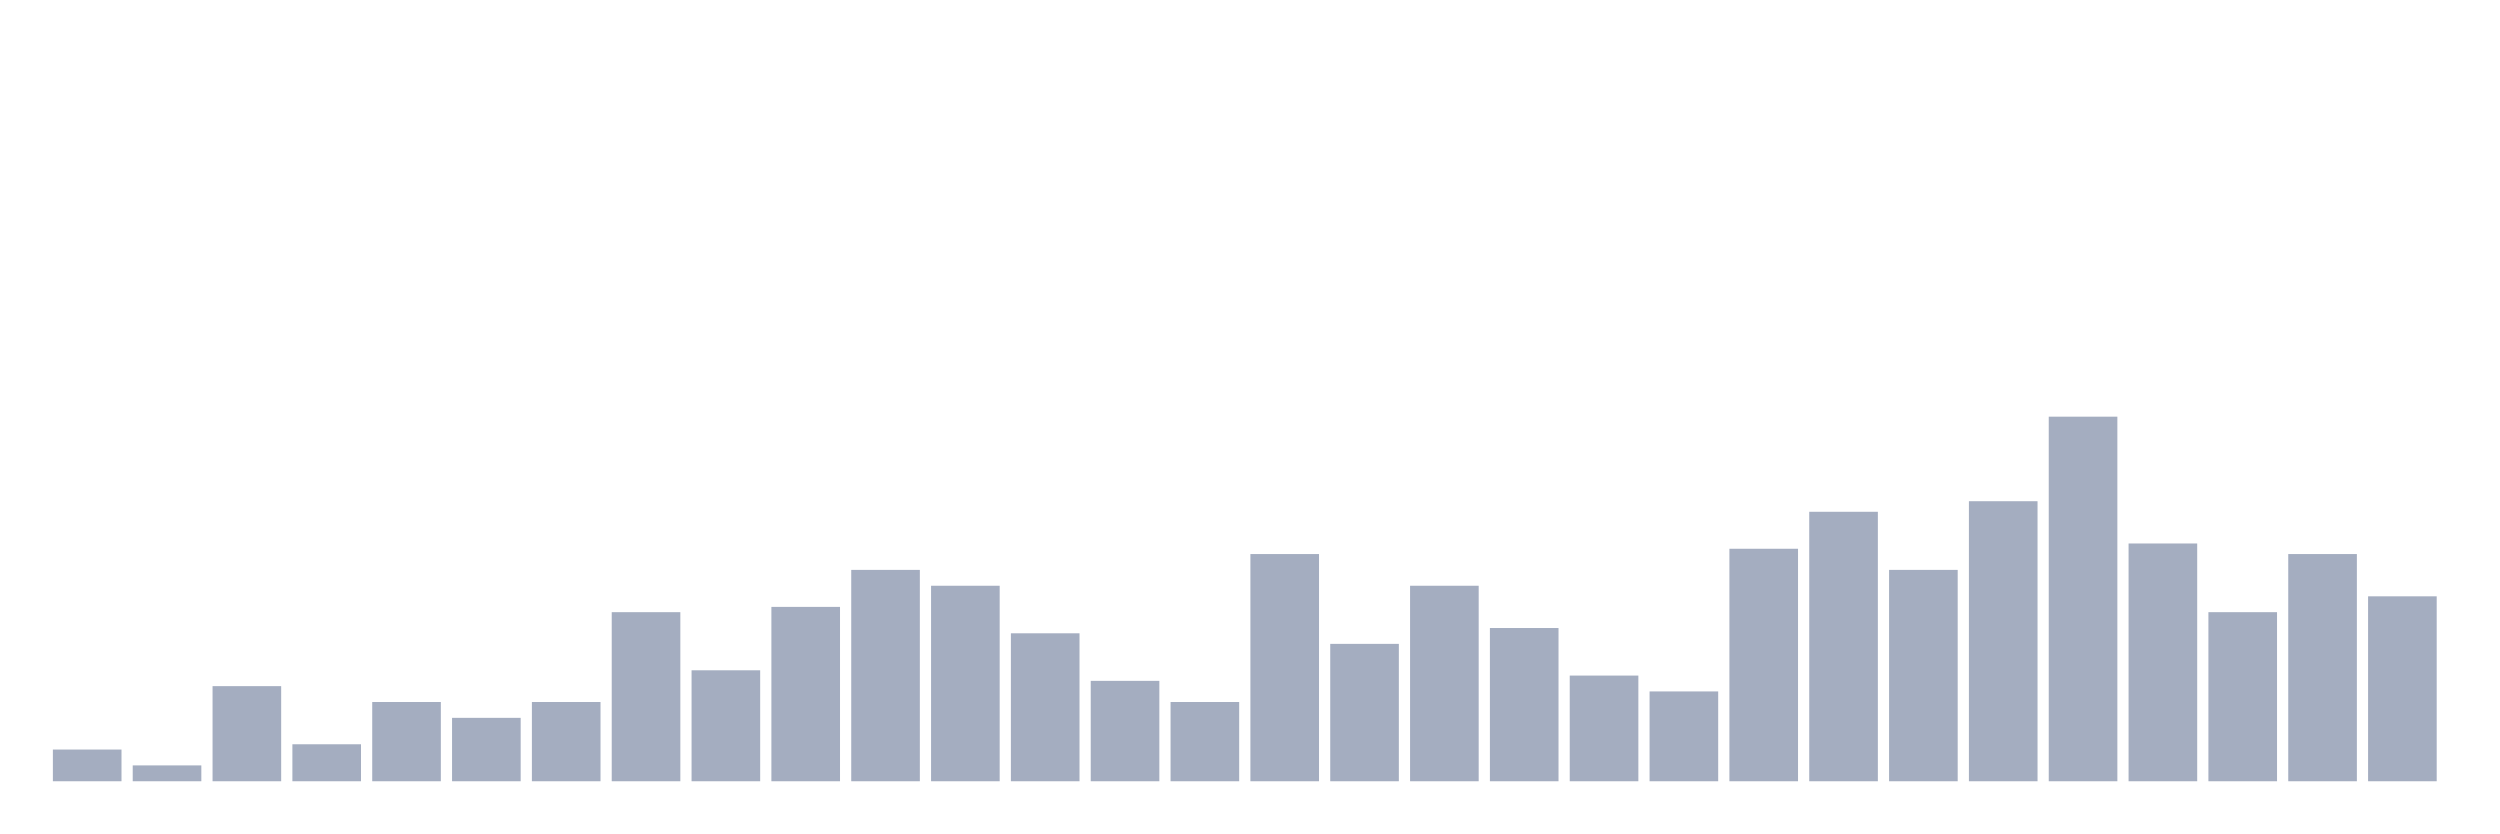
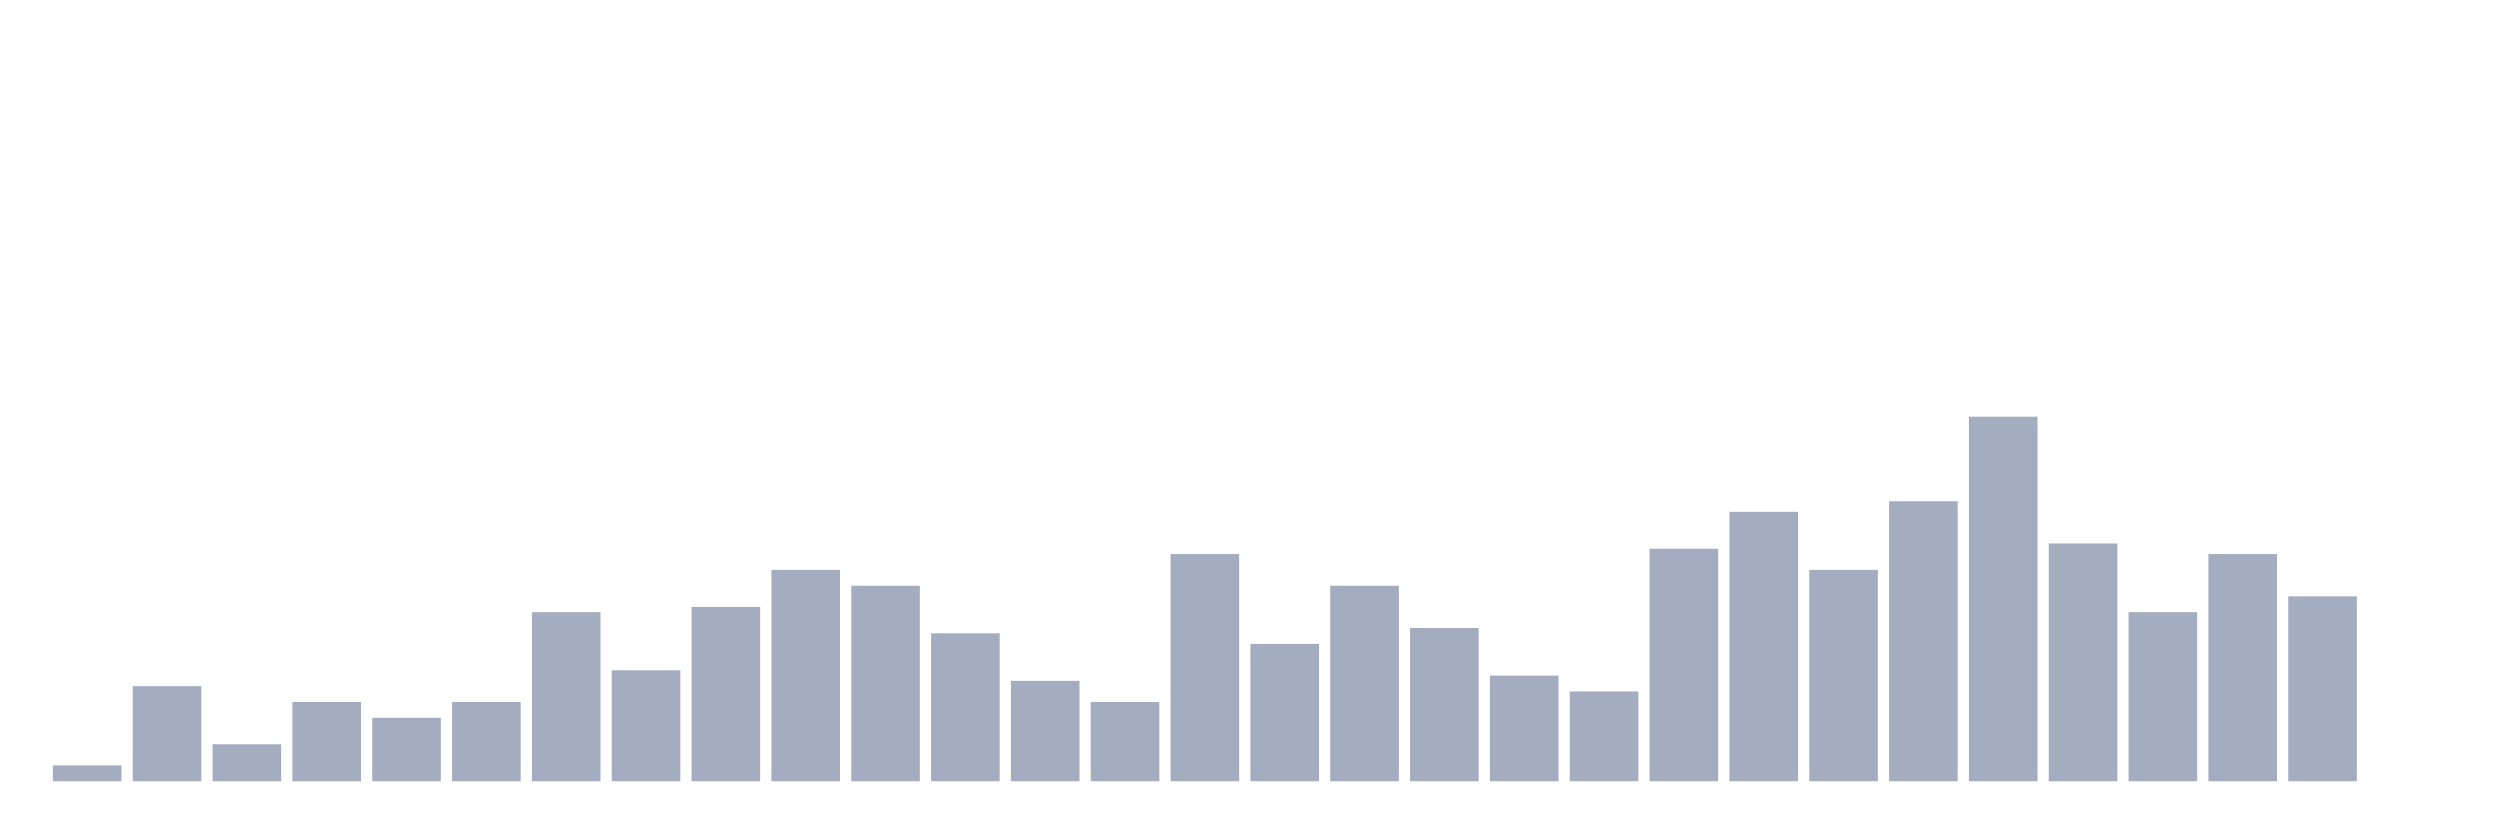
<svg xmlns="http://www.w3.org/2000/svg" viewBox="0 0 480 160">
  <g transform="translate(10,10)">
-     <rect class="bar" x="0.153" width="13.175" y="133.913" height="6.087" fill="rgb(164,173,192)" />
-     <rect class="bar" x="15.482" width="13.175" y="136.957" height="3.043" fill="rgb(164,173,192)" />
-     <rect class="bar" x="30.81" width="13.175" y="121.739" height="18.261" fill="rgb(164,173,192)" />
-     <rect class="bar" x="46.138" width="13.175" y="132.899" height="7.101" fill="rgb(164,173,192)" />
-     <rect class="bar" x="61.466" width="13.175" y="124.783" height="15.217" fill="rgb(164,173,192)" />
-     <rect class="bar" x="76.794" width="13.175" y="127.826" height="12.174" fill="rgb(164,173,192)" />
-     <rect class="bar" x="92.123" width="13.175" y="124.783" height="15.217" fill="rgb(164,173,192)" />
-     <rect class="bar" x="107.451" width="13.175" y="107.536" height="32.464" fill="rgb(164,173,192)" />
-     <rect class="bar" x="122.779" width="13.175" y="118.696" height="21.304" fill="rgb(164,173,192)" />
-     <rect class="bar" x="138.107" width="13.175" y="106.522" height="33.478" fill="rgb(164,173,192)" />
-     <rect class="bar" x="153.436" width="13.175" y="99.42" height="40.58" fill="rgb(164,173,192)" />
-     <rect class="bar" x="168.764" width="13.175" y="102.464" height="37.536" fill="rgb(164,173,192)" />
-     <rect class="bar" x="184.092" width="13.175" y="111.594" height="28.406" fill="rgb(164,173,192)" />
-     <rect class="bar" x="199.42" width="13.175" y="120.725" height="19.275" fill="rgb(164,173,192)" />
-     <rect class="bar" x="214.748" width="13.175" y="124.783" height="15.217" fill="rgb(164,173,192)" />
-     <rect class="bar" x="230.077" width="13.175" y="96.377" height="43.623" fill="rgb(164,173,192)" />
-     <rect class="bar" x="245.405" width="13.175" y="113.623" height="26.377" fill="rgb(164,173,192)" />
-     <rect class="bar" x="260.733" width="13.175" y="102.464" height="37.536" fill="rgb(164,173,192)" />
-     <rect class="bar" x="276.061" width="13.175" y="110.58" height="29.42" fill="rgb(164,173,192)" />
-     <rect class="bar" x="291.39" width="13.175" y="119.71" height="20.29" fill="rgb(164,173,192)" />
-     <rect class="bar" x="306.718" width="13.175" y="122.754" height="17.246" fill="rgb(164,173,192)" />
-     <rect class="bar" x="322.046" width="13.175" y="95.362" height="44.638" fill="rgb(164,173,192)" />
-     <rect class="bar" x="337.374" width="13.175" y="88.261" height="51.739" fill="rgb(164,173,192)" />
-     <rect class="bar" x="352.702" width="13.175" y="99.42" height="40.58" fill="rgb(164,173,192)" />
-     <rect class="bar" x="368.031" width="13.175" y="86.232" height="53.768" fill="rgb(164,173,192)" />
-     <rect class="bar" x="383.359" width="13.175" y="70" height="70" fill="rgb(164,173,192)" />
-     <rect class="bar" x="398.687" width="13.175" y="94.348" height="45.652" fill="rgb(164,173,192)" />
-     <rect class="bar" x="414.015" width="13.175" y="107.536" height="32.464" fill="rgb(164,173,192)" />
-     <rect class="bar" x="429.344" width="13.175" y="96.377" height="43.623" fill="rgb(164,173,192)" />
-     <rect class="bar" x="444.672" width="13.175" y="104.493" height="35.507" fill="rgb(164,173,192)" />
+     <rect class="bar" x="0.153" width="13.175" y="136.957" height="3.043" fill="rgb(164,173,192)" />
+     <rect class="bar" x="15.482" width="13.175" y="121.739" height="18.261" fill="rgb(164,173,192)" />
+     <rect class="bar" x="30.81" width="13.175" y="132.899" height="7.101" fill="rgb(164,173,192)" />
+     <rect class="bar" x="46.138" width="13.175" y="124.783" height="15.217" fill="rgb(164,173,192)" />
+     <rect class="bar" x="61.466" width="13.175" y="127.826" height="12.174" fill="rgb(164,173,192)" />
+     <rect class="bar" x="76.794" width="13.175" y="124.783" height="15.217" fill="rgb(164,173,192)" />
+     <rect class="bar" x="92.123" width="13.175" y="107.536" height="32.464" fill="rgb(164,173,192)" />
+     <rect class="bar" x="107.451" width="13.175" y="118.696" height="21.304" fill="rgb(164,173,192)" />
+     <rect class="bar" x="122.779" width="13.175" y="106.522" height="33.478" fill="rgb(164,173,192)" />
+     <rect class="bar" x="138.107" width="13.175" y="99.42" height="40.58" fill="rgb(164,173,192)" />
+     <rect class="bar" x="153.436" width="13.175" y="102.464" height="37.536" fill="rgb(164,173,192)" />
+     <rect class="bar" x="168.764" width="13.175" y="111.594" height="28.406" fill="rgb(164,173,192)" />
+     <rect class="bar" x="184.092" width="13.175" y="120.725" height="19.275" fill="rgb(164,173,192)" />
+     <rect class="bar" x="199.42" width="13.175" y="124.783" height="15.217" fill="rgb(164,173,192)" />
+     <rect class="bar" x="214.748" width="13.175" y="96.377" height="43.623" fill="rgb(164,173,192)" />
+     <rect class="bar" x="230.077" width="13.175" y="113.623" height="26.377" fill="rgb(164,173,192)" />
+     <rect class="bar" x="245.405" width="13.175" y="102.464" height="37.536" fill="rgb(164,173,192)" />
+     <rect class="bar" x="260.733" width="13.175" y="110.58" height="29.42" fill="rgb(164,173,192)" />
+     <rect class="bar" x="276.061" width="13.175" y="119.71" height="20.29" fill="rgb(164,173,192)" />
+     <rect class="bar" x="291.39" width="13.175" y="122.754" height="17.246" fill="rgb(164,173,192)" />
+     <rect class="bar" x="306.718" width="13.175" y="95.362" height="44.638" fill="rgb(164,173,192)" />
+     <rect class="bar" x="322.046" width="13.175" y="88.261" height="51.739" fill="rgb(164,173,192)" />
+     <rect class="bar" x="337.374" width="13.175" y="99.42" height="40.58" fill="rgb(164,173,192)" />
+     <rect class="bar" x="352.702" width="13.175" y="86.232" height="53.768" fill="rgb(164,173,192)" />
+     <rect class="bar" x="368.031" width="13.175" y="70" height="70" fill="rgb(164,173,192)" />
+     <rect class="bar" x="383.359" width="13.175" y="94.348" height="45.652" fill="rgb(164,173,192)" />
+     <rect class="bar" x="398.687" width="13.175" y="107.536" height="32.464" fill="rgb(164,173,192)" />
+     <rect class="bar" x="414.015" width="13.175" y="96.377" height="43.623" fill="rgb(164,173,192)" />
+     <rect class="bar" x="429.344" width="13.175" y="104.493" height="35.507" fill="rgb(164,173,192)" />
+     <rect class="bar" x="444.672" width="13.175" y="140" height="0" fill="rgb(164,173,192)" />
  </g>
</svg>
